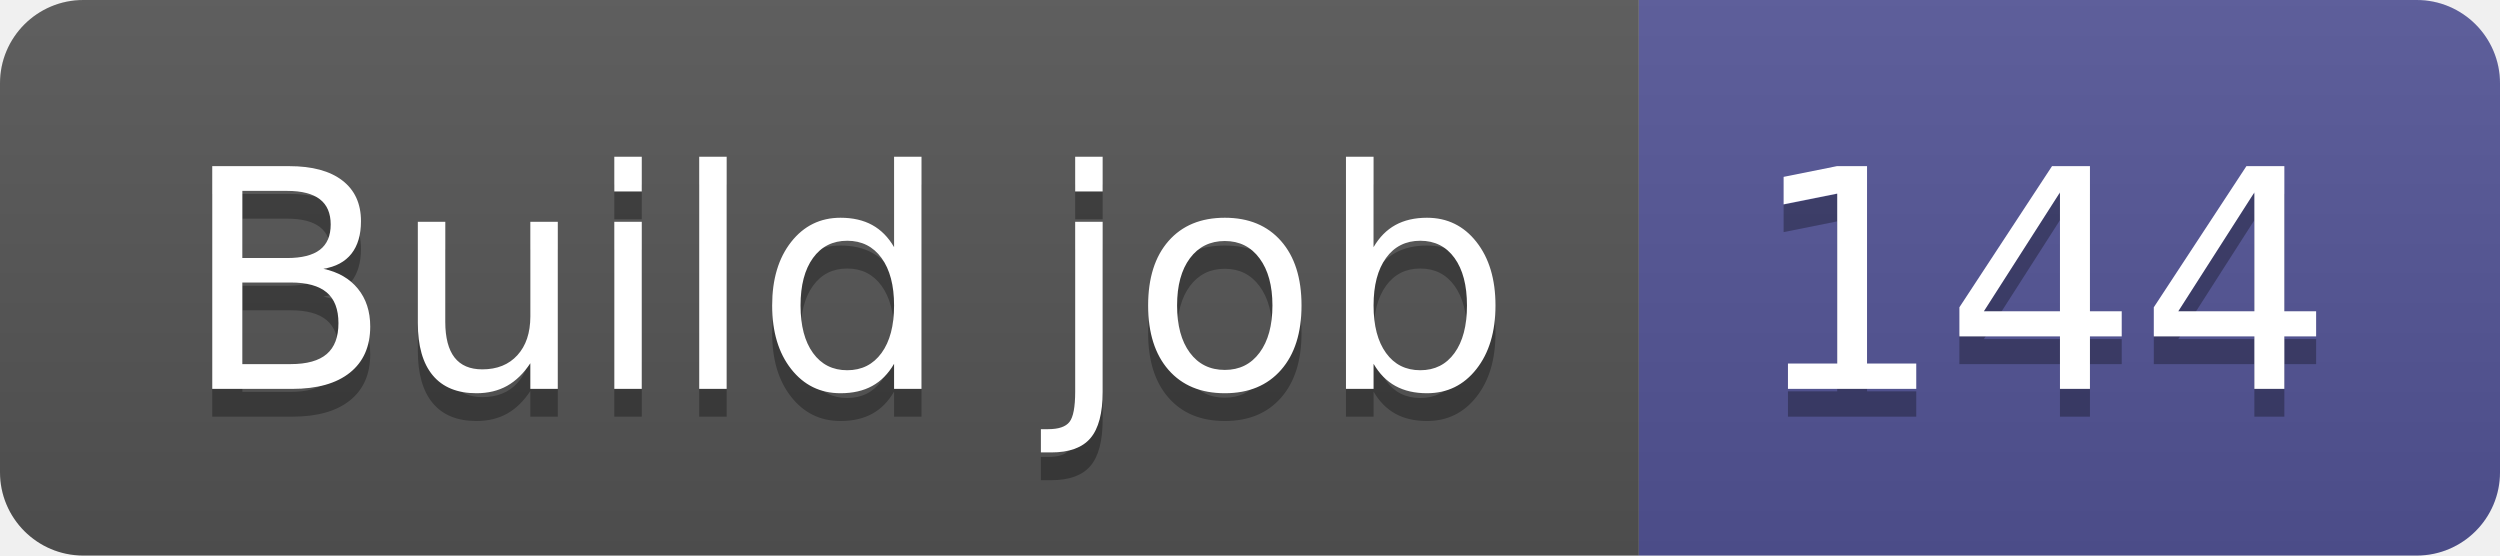
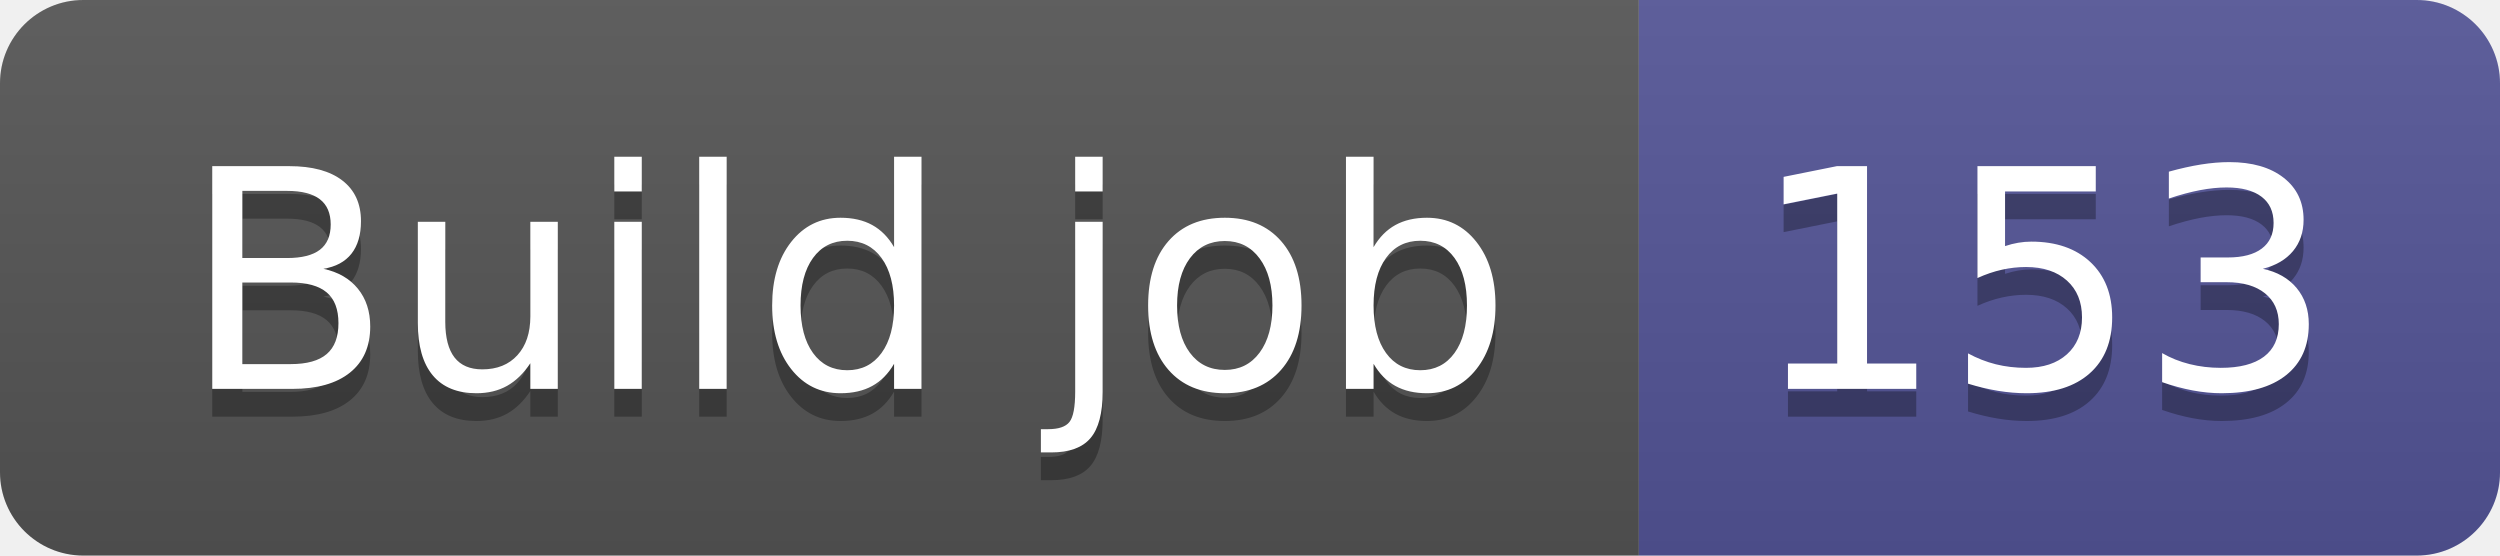
- <svg xmlns="http://www.w3.org/2000/svg" width="90" height="20" role="img" aria-label="Build job: 144">
+ <svg xmlns="http://www.w3.org/2000/svg" width="90" height="20" role="img" aria-label="Build job: 153">
  <linearGradient id="s" x2="0" y2="100%">
    <stop offset="0" stop-color="#bbb" stop-opacity=".1" />
    <stop offset="1" stop-opacity=".1" />
  </linearGradient>
  <clipPath id="r">
    <rect width="90" height="20" rx="3" fill="#fff" />
  </clipPath>
  <g clip-path="url(#r)">
    <rect width="59" height="20" fill="#555" />
    <rect x="59" width="31" height="20" fill="#535597" />
    <rect width="90" height="20" fill="url(#s)" />
  </g>
  <g fill="#fff" text-anchor="middle" font-family="Verdana,Geneva,DejaVu Sans,sans-serif" text-rendering="geometricPrecision" font-size="110">
    <text aria-hidden="true" x="305" y="150" fill="#010101" fill-opacity=".3" transform="scale(.1)" textLength="490">Build job</text>
    <text x="305" y="140" transform="scale(.1)" fill="#fff" textLength="490">Build job</text>
-     <text aria-hidden="true" x="735" y="150" fill="#010101" fill-opacity=".3" transform="scale(.1)" textLength="210">144</text>
-     <text x="735" y="140" transform="scale(.1)" fill="#fff" textLength="210">144</text>
+     <text aria-hidden="true" x="735" y="150" fill="#010101" fill-opacity=".3" transform="scale(.1)" textLength="210">153</text>
+     <text x="735" y="140" transform="scale(.1)" fill="#fff" textLength="210">153</text>
  </g>
</svg>
